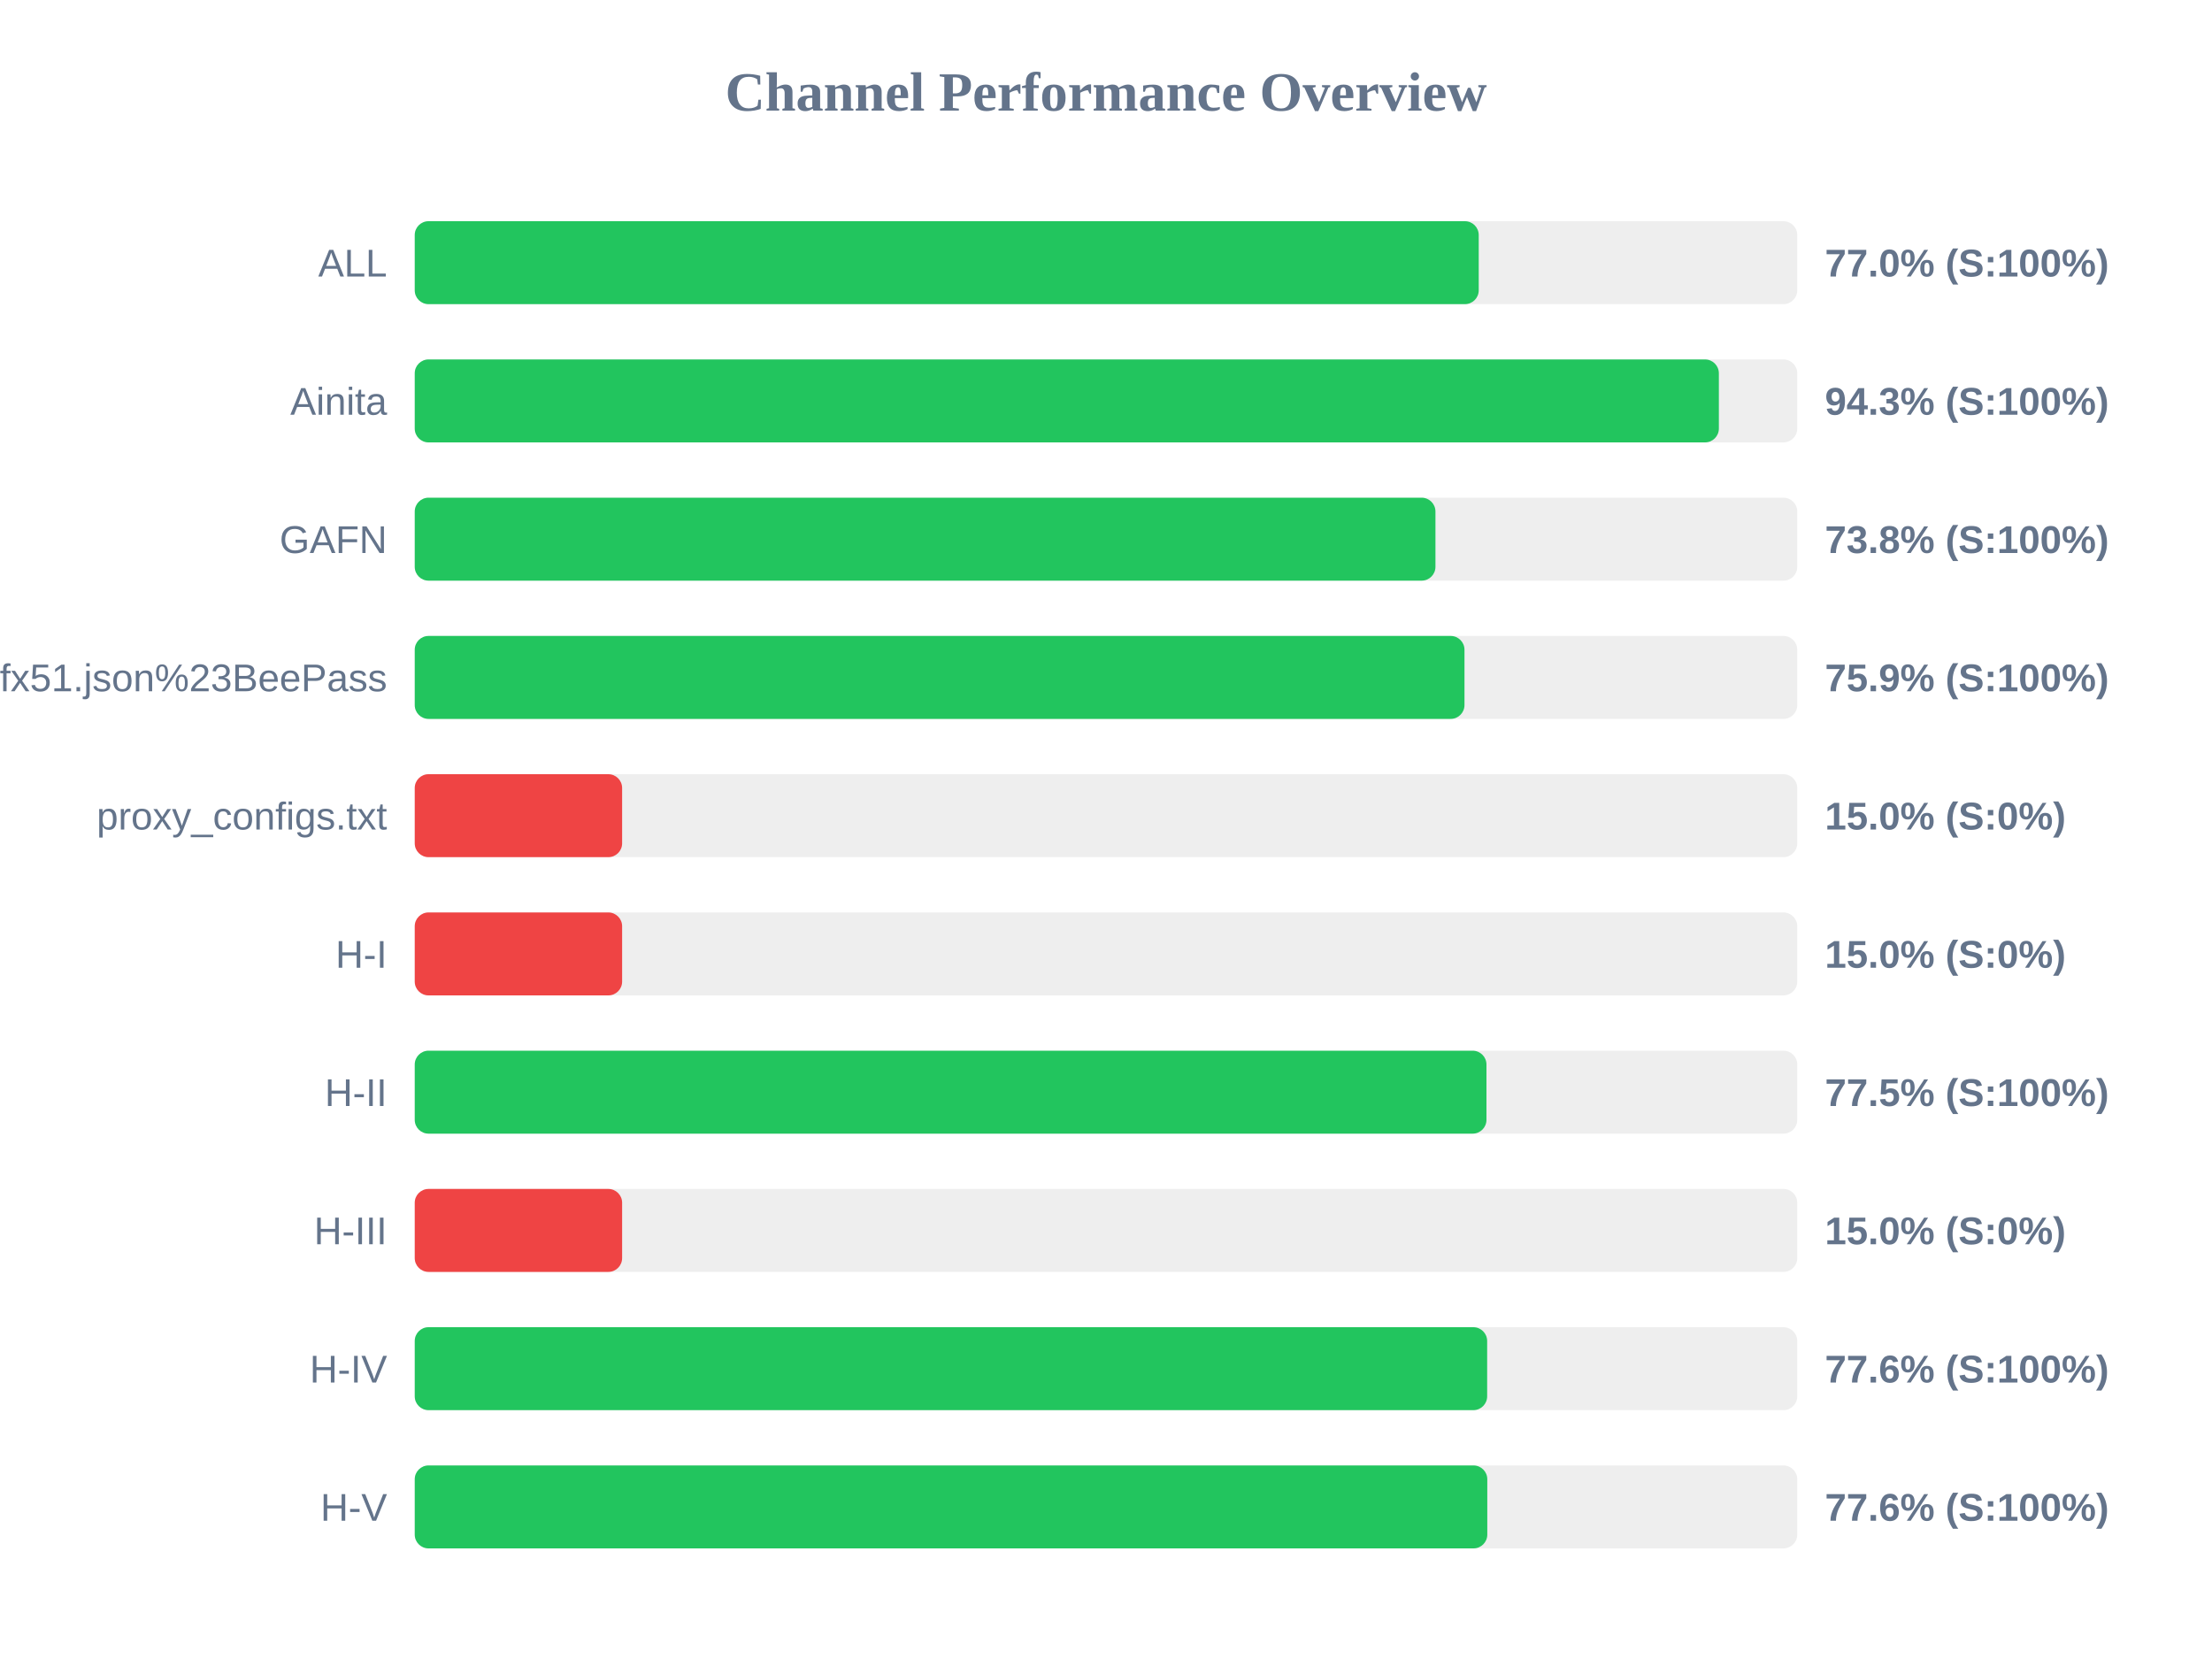
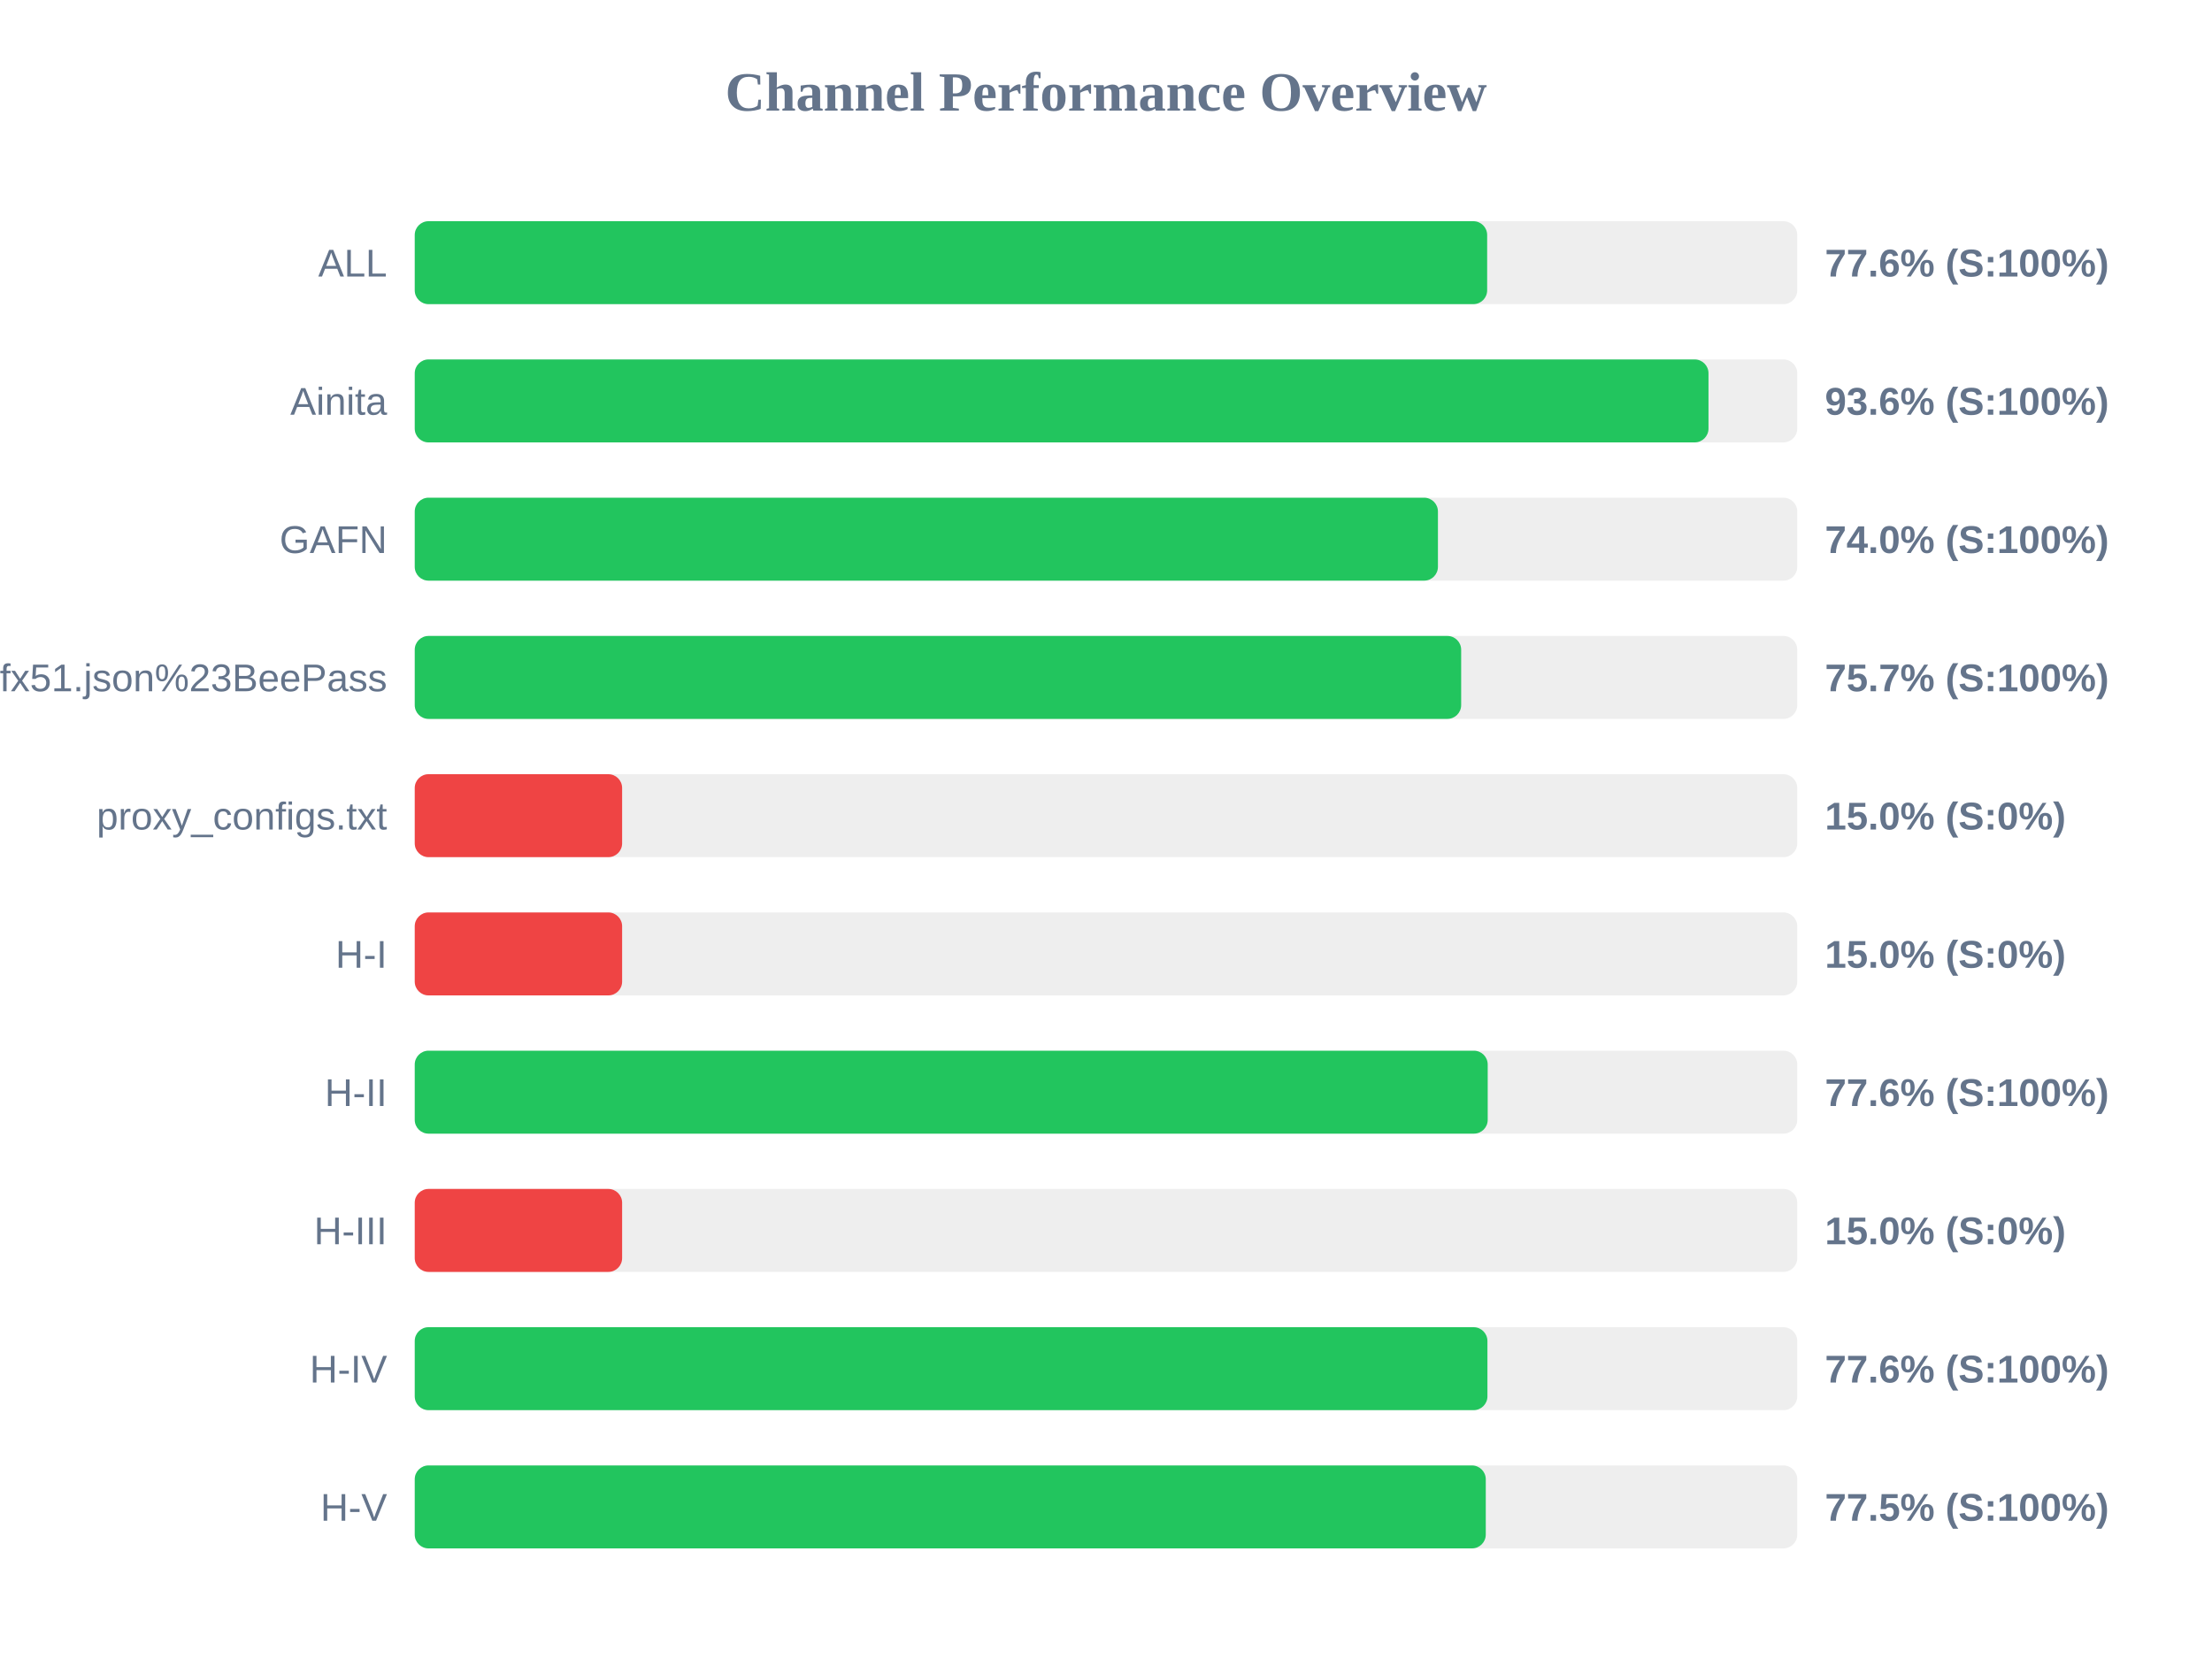
<svg xmlns="http://www.w3.org/2000/svg" width="800" height="600" version="1.1">
  <style>
        .row { font: 14px Arial; fill: #64748b; }
        .score { font: bold 14px Arial; fill: #64748b; }
    </style>
  <text x="400" y="40" text-anchor="middle" font-size="20px" font-weight="bold" fill="#64748b">Channel Performance Overview</text>
  <rect x="150" y="80" width="500" height="30" fill="#eee" rx="5" />
-   <rect x="150" y="80" width="384.8" height="30" fill="#22c55e" rx="5" />
+   <rect x="150" y="80" width="387.85" height="30" fill="#22c55e" rx="5" />
  <text x="140" y="100" text-anchor="end" class="row">ALL</text>
-   <text x="660" y="100" text-anchor="start" class="score">77.0% (S:100%)</text>
+   <text x="660" y="100" text-anchor="start" class="score">77.6% (S:100%)</text>
  <rect x="150" y="130" width="500" height="30" fill="#eee" rx="5" />
-   <rect x="150" y="130" width="471.65" height="30" fill="#22c55e" rx="5" />
+   <rect x="150" y="130" width="467.9" height="30" fill="#22c55e" rx="5" />
  <text x="140" y="150" text-anchor="end" class="row">Ainita</text>
-   <text x="660" y="150" text-anchor="start" class="score">94.3% (S:100%)</text>
+   <text x="660" y="150" text-anchor="start" class="score">93.6% (S:100%)</text>
  <rect x="150" y="180" width="500" height="30" fill="#eee" rx="5" />
-   <rect x="150" y="180" width="369.15" height="30" fill="#22c55e" rx="5" />
+   <rect x="150" y="180" width="370.05" height="30" fill="#22c55e" rx="5" />
  <text x="140" y="200" text-anchor="end" class="row">GAFN</text>
-   <text x="660" y="200" text-anchor="start" class="score">73.8% (S:100%)</text>
+   <text x="660" y="200" text-anchor="start" class="score">74.0% (S:100%)</text>
  <rect x="150" y="230" width="500" height="30" fill="#eee" rx="5" />
-   <rect x="150" y="230" width="379.65" height="30" fill="#22c55e" rx="5" />
+   <rect x="150" y="230" width="378.45" height="30" fill="#22c55e" rx="5" />
  <text x="140" y="250" text-anchor="end" class="row">sub?s=ssconf%3A%2F%2Fs3.amazonaws.com%2Fbeedynconprd%2Fzf38bv6oxi1nv3wfkpmxyfl8yj5fargza3foantoalu16vznl0ckxx7bgf1ufx51.json%23BeePass</text>
-   <text x="660" y="250" text-anchor="start" class="score">75.9% (S:100%)</text>
+   <text x="660" y="250" text-anchor="start" class="score">75.7% (S:100%)</text>
  <rect x="150" y="280" width="500" height="30" fill="#eee" rx="5" />
  <rect x="150" y="280" width="75.0" height="30" fill="#ef4444" rx="5" />
  <text x="140" y="300" text-anchor="end" class="row">proxy_configs.txt</text>
  <text x="660" y="300" text-anchor="start" class="score">15.0% (S:0%)</text>
  <rect x="150" y="330" width="500" height="30" fill="#eee" rx="5" />
  <rect x="150" y="330" width="75.0" height="30" fill="#ef4444" rx="5" />
  <text x="140" y="350" text-anchor="end" class="row">H-I</text>
  <text x="660" y="350" text-anchor="start" class="score">15.0% (S:0%)</text>
  <rect x="150" y="380" width="500" height="30" fill="#eee" rx="5" />
-   <rect x="150" y="380" width="387.6" height="30" fill="#22c55e" rx="5" />
+   <rect x="150" y="380" width="388.05" height="30" fill="#22c55e" rx="5" />
  <text x="140" y="400" text-anchor="end" class="row">H-II</text>
-   <text x="660" y="400" text-anchor="start" class="score">77.5% (S:100%)</text>
+   <text x="660" y="400" text-anchor="start" class="score">77.6% (S:100%)</text>
  <rect x="150" y="430" width="500" height="30" fill="#eee" rx="5" />
  <rect x="150" y="430" width="75.0" height="30" fill="#ef4444" rx="5" />
  <text x="140" y="450" text-anchor="end" class="row">H-III</text>
  <text x="660" y="450" text-anchor="start" class="score">15.0% (S:0%)</text>
  <rect x="150" y="480" width="500" height="30" fill="#eee" rx="5" />
-   <rect x="150" y="480" width="387.85" height="30" fill="#22c55e" rx="5" />
+   <rect x="150" y="480" width="387.95" height="30" fill="#22c55e" rx="5" />
  <text x="140" y="500" text-anchor="end" class="row">H-IV</text>
  <text x="660" y="500" text-anchor="start" class="score">77.6% (S:100%)</text>
  <rect x="150" y="530" width="500" height="30" fill="#eee" rx="5" />
-   <rect x="150" y="530" width="387.9" height="30" fill="#22c55e" rx="5" />
+   <rect x="150" y="530" width="387.35" height="30" fill="#22c55e" rx="5" />
  <text x="140" y="550" text-anchor="end" class="row">H-V</text>
-   <text x="660" y="550" text-anchor="start" class="score">77.6% (S:100%)</text>
+   <text x="660" y="550" text-anchor="start" class="score">77.5% (S:100%)</text>
</svg>
